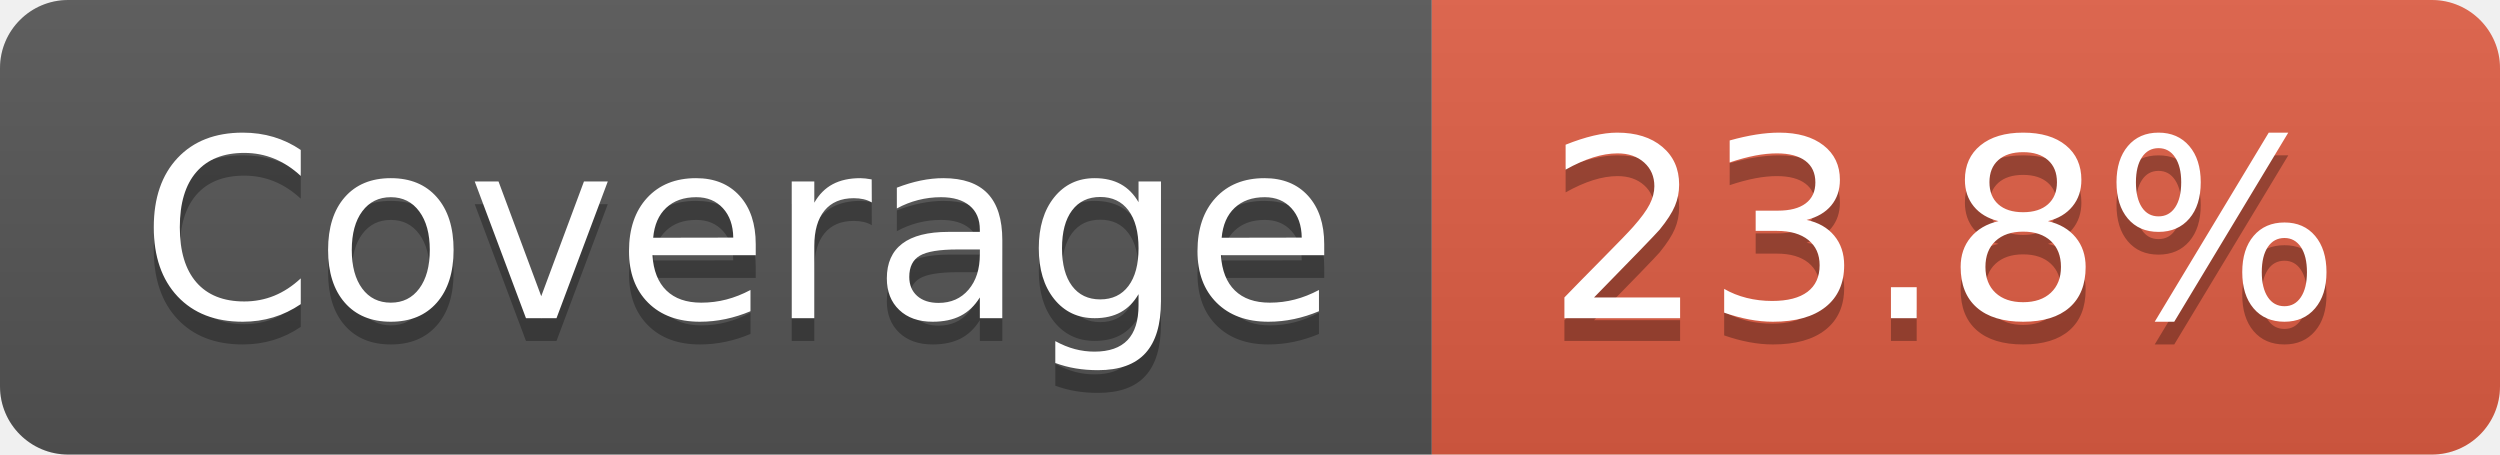
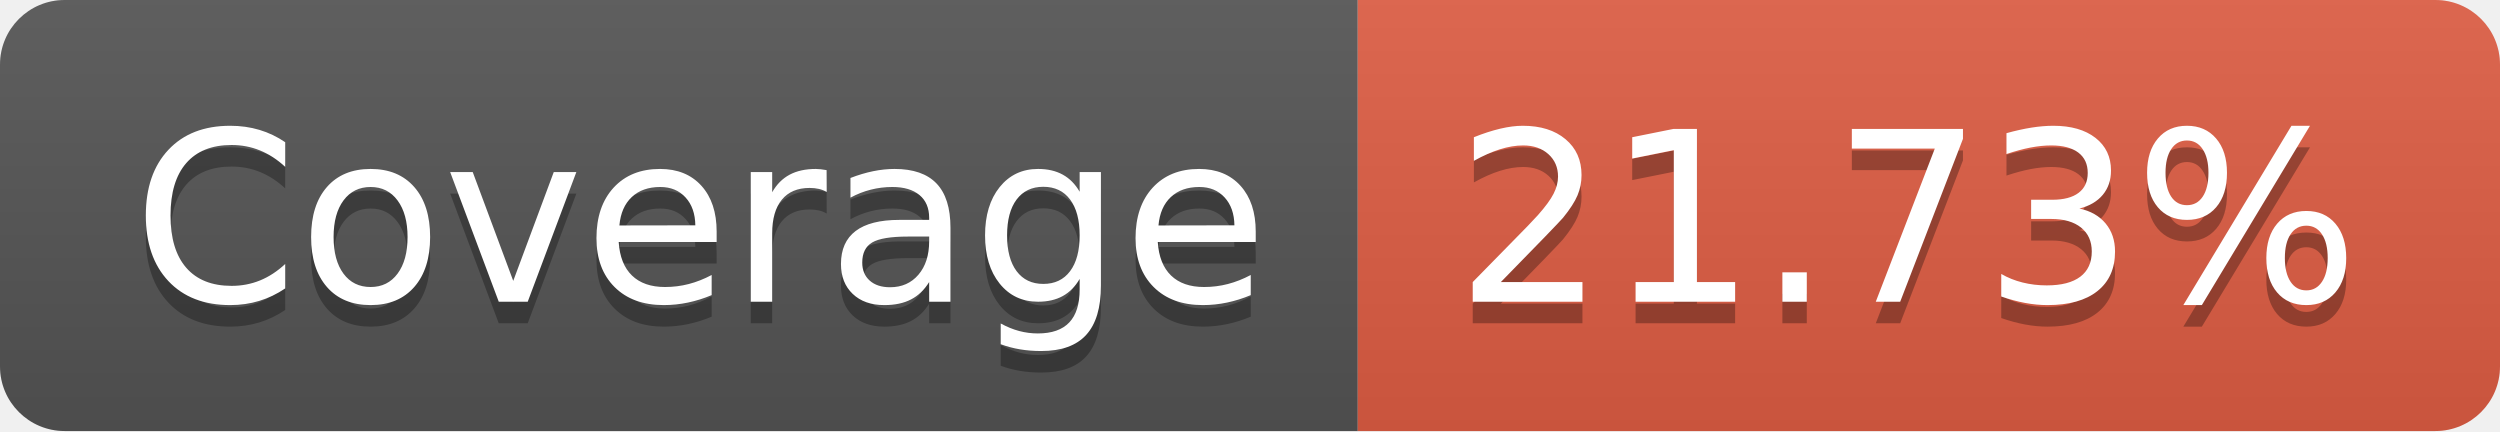
- <svg xmlns="http://www.w3.org/2000/svg" width="110" height="20" role="img" aria-label="Coverage: 23.8%">
+ <svg xmlns="http://www.w3.org/2000/svg" width="116" height="20" role="img" aria-label="Coverage: 21.73%">
  <linearGradient id="s" x2="0" y2="100%">
    <stop offset="0" stop-color="#bbb" stop-opacity=".1" />
    <stop offset="1" stop-opacity=".1" />
  </linearGradient>
  <clipPath id="r">
-     <rect width="110" height="20" rx="3" fill="#fff" />
+     <rect width="116" height="20" rx="3" fill="#fff" />
  </clipPath>
  <g clip-path="url(#r)">
    <rect width="63" height="20" fill="#555" />
-     <rect x="63" width="47" height="20" fill="#e05d44" />
-     <rect width="110" height="20" fill="url(#s)" />
+     <rect x="63" width="53" height="20" fill="#e05d44" />
+     <rect width="116" height="20" fill="url(#s)" />
  </g>
  <g fill="#fff" text-anchor="middle" font-family="Verdana,Geneva,DejaVu Sans,sans-serif" text-rendering="geometricPrecision" font-size="110">
    <text aria-hidden="true" x="325" y="150" fill="#010101" fill-opacity=".3" transform="scale(.1)" textLength="530">Coverage</text>
    <text x="325" y="140" transform="scale(.1)" fill="#fff" textLength="530">Coverage</text>
-     <text aria-hidden="true" x="855" y="150" fill="#010101" fill-opacity=".3" transform="scale(.1)" textLength="370">23.8%</text>
-     <text x="855" y="140" transform="scale(.1)" fill="#fff" textLength="370">23.8%</text>
+     <text aria-hidden="true" x="885" y="150" fill="#010101" fill-opacity=".3" transform="scale(.1)" textLength="430">21.73%</text>
+     <text x="885" y="140" transform="scale(.1)" fill="#fff" textLength="430">21.73%</text>
  </g>
</svg>
